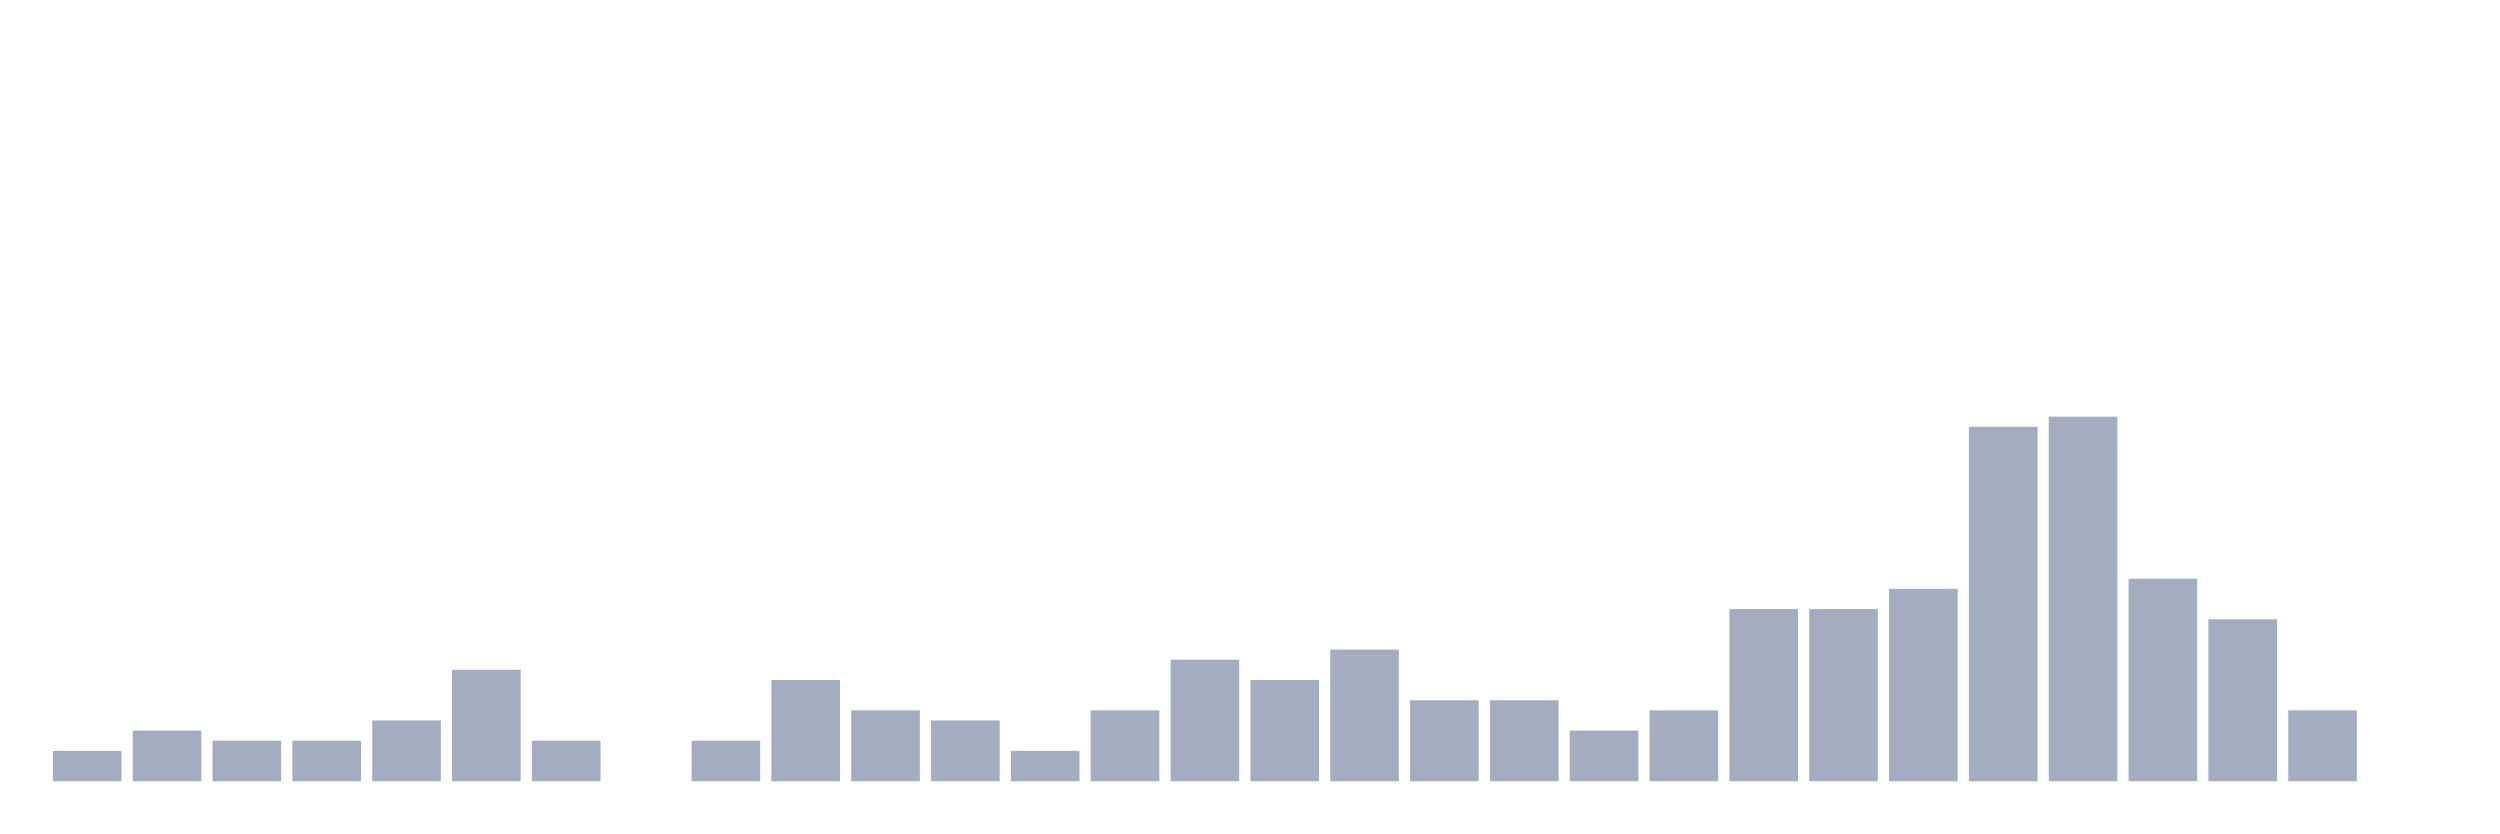
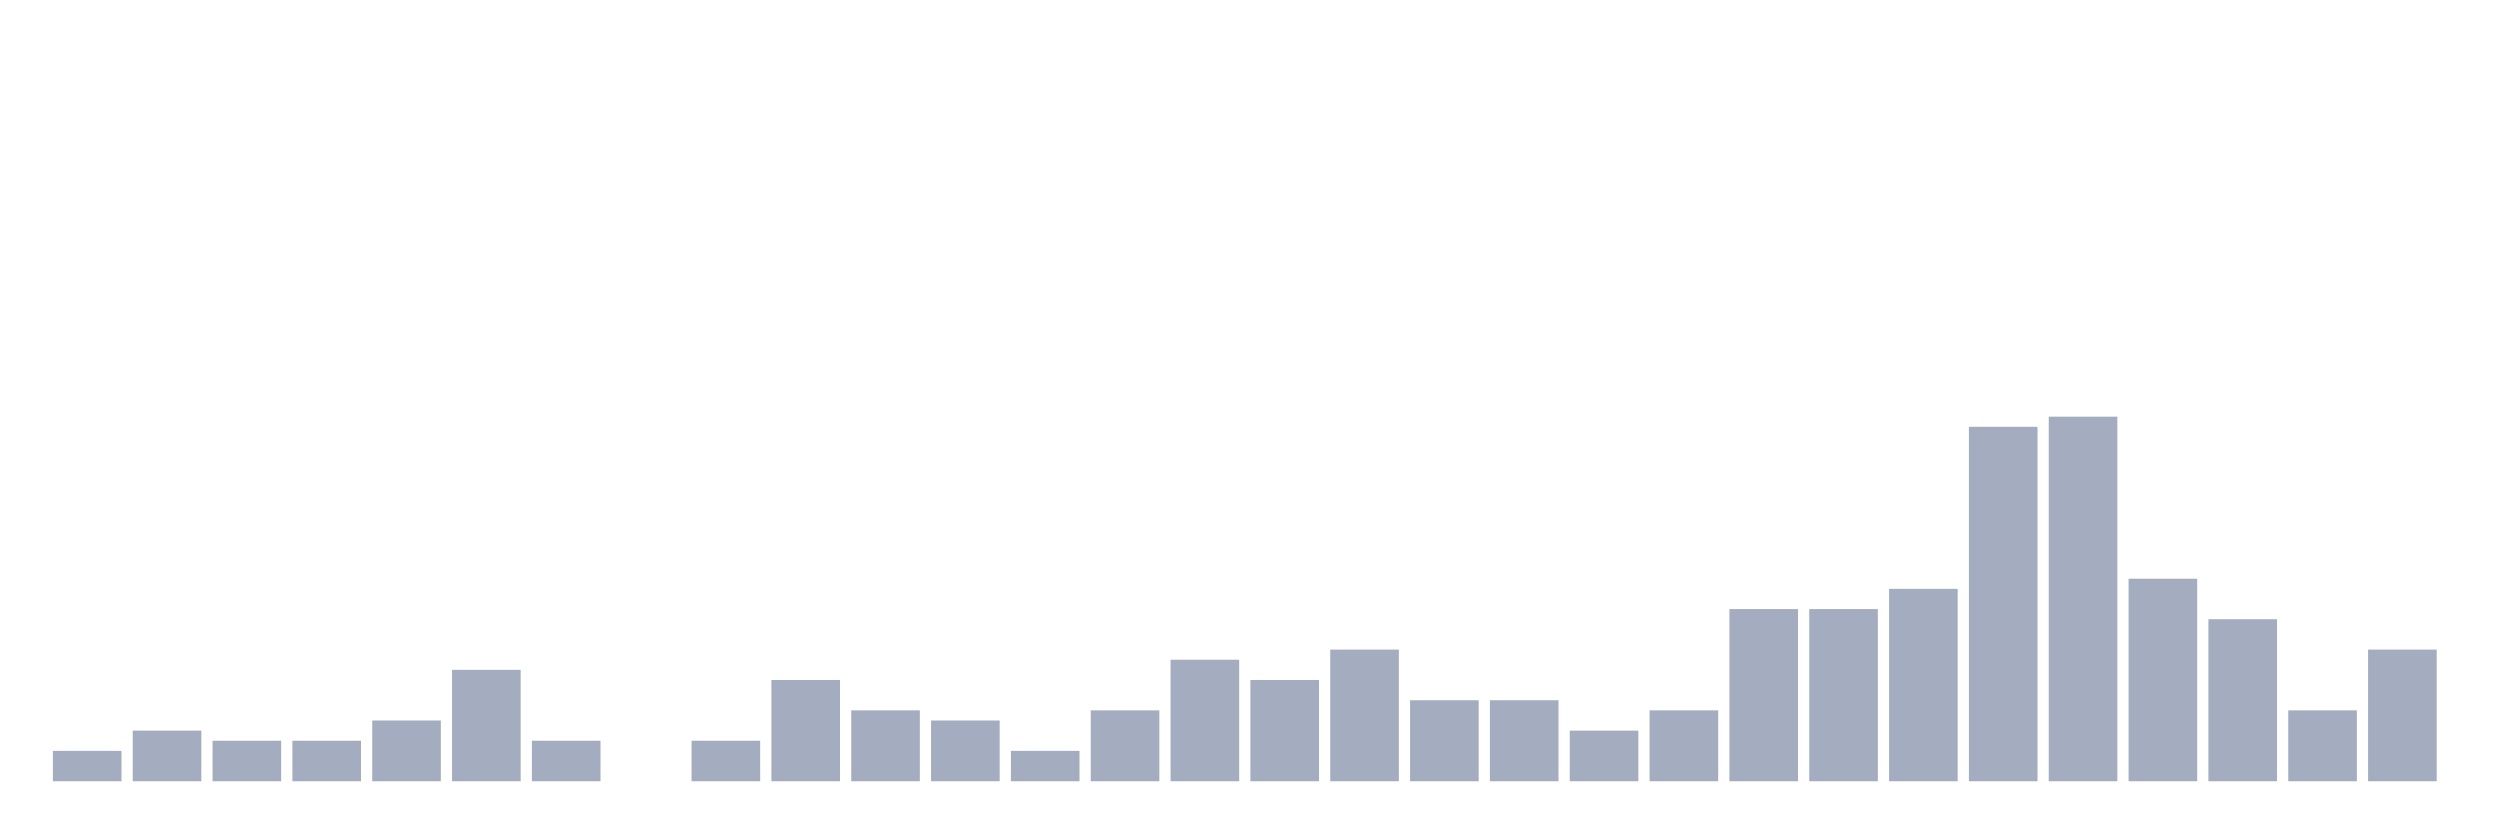
<svg xmlns="http://www.w3.org/2000/svg" viewBox="0 0 480 160">
  <g transform="translate(10,10)">
    <rect class="bar" x="0.153" width="13.175" y="134.167" height="5.833" fill="rgb(164,173,192)" />
    <rect class="bar" x="15.482" width="13.175" y="130.278" height="9.722" fill="rgb(164,173,192)" />
    <rect class="bar" x="30.81" width="13.175" y="132.222" height="7.778" fill="rgb(164,173,192)" />
    <rect class="bar" x="46.138" width="13.175" y="132.222" height="7.778" fill="rgb(164,173,192)" />
    <rect class="bar" x="61.466" width="13.175" y="128.333" height="11.667" fill="rgb(164,173,192)" />
    <rect class="bar" x="76.794" width="13.175" y="118.611" height="21.389" fill="rgb(164,173,192)" />
    <rect class="bar" x="92.123" width="13.175" y="132.222" height="7.778" fill="rgb(164,173,192)" />
    <rect class="bar" x="107.451" width="13.175" y="140" height="0" fill="rgb(164,173,192)" />
    <rect class="bar" x="122.779" width="13.175" y="132.222" height="7.778" fill="rgb(164,173,192)" />
    <rect class="bar" x="138.107" width="13.175" y="120.556" height="19.444" fill="rgb(164,173,192)" />
    <rect class="bar" x="153.436" width="13.175" y="126.389" height="13.611" fill="rgb(164,173,192)" />
    <rect class="bar" x="168.764" width="13.175" y="128.333" height="11.667" fill="rgb(164,173,192)" />
    <rect class="bar" x="184.092" width="13.175" y="134.167" height="5.833" fill="rgb(164,173,192)" />
    <rect class="bar" x="199.42" width="13.175" y="126.389" height="13.611" fill="rgb(164,173,192)" />
    <rect class="bar" x="214.748" width="13.175" y="116.667" height="23.333" fill="rgb(164,173,192)" />
    <rect class="bar" x="230.077" width="13.175" y="120.556" height="19.444" fill="rgb(164,173,192)" />
    <rect class="bar" x="245.405" width="13.175" y="114.722" height="25.278" fill="rgb(164,173,192)" />
    <rect class="bar" x="260.733" width="13.175" y="124.444" height="15.556" fill="rgb(164,173,192)" />
    <rect class="bar" x="276.061" width="13.175" y="124.444" height="15.556" fill="rgb(164,173,192)" />
    <rect class="bar" x="291.39" width="13.175" y="130.278" height="9.722" fill="rgb(164,173,192)" />
    <rect class="bar" x="306.718" width="13.175" y="126.389" height="13.611" fill="rgb(164,173,192)" />
    <rect class="bar" x="322.046" width="13.175" y="106.944" height="33.056" fill="rgb(164,173,192)" />
    <rect class="bar" x="337.374" width="13.175" y="106.944" height="33.056" fill="rgb(164,173,192)" />
    <rect class="bar" x="352.702" width="13.175" y="103.056" height="36.944" fill="rgb(164,173,192)" />
    <rect class="bar" x="368.031" width="13.175" y="71.944" height="68.056" fill="rgb(164,173,192)" />
    <rect class="bar" x="383.359" width="13.175" y="70" height="70" fill="rgb(164,173,192)" />
    <rect class="bar" x="398.687" width="13.175" y="101.111" height="38.889" fill="rgb(164,173,192)" />
    <rect class="bar" x="414.015" width="13.175" y="108.889" height="31.111" fill="rgb(164,173,192)" />
    <rect class="bar" x="429.344" width="13.175" y="126.389" height="13.611" fill="rgb(164,173,192)" />
-     <rect class="bar" x="444.672" width="13.175" y="140" height="0" fill="rgb(164,173,192)" />
+     <rect class="bar" x="444.672" width="13.175" y="114.722" height="25.278" fill="rgb(164,173,192)" />
  </g>
</svg>
